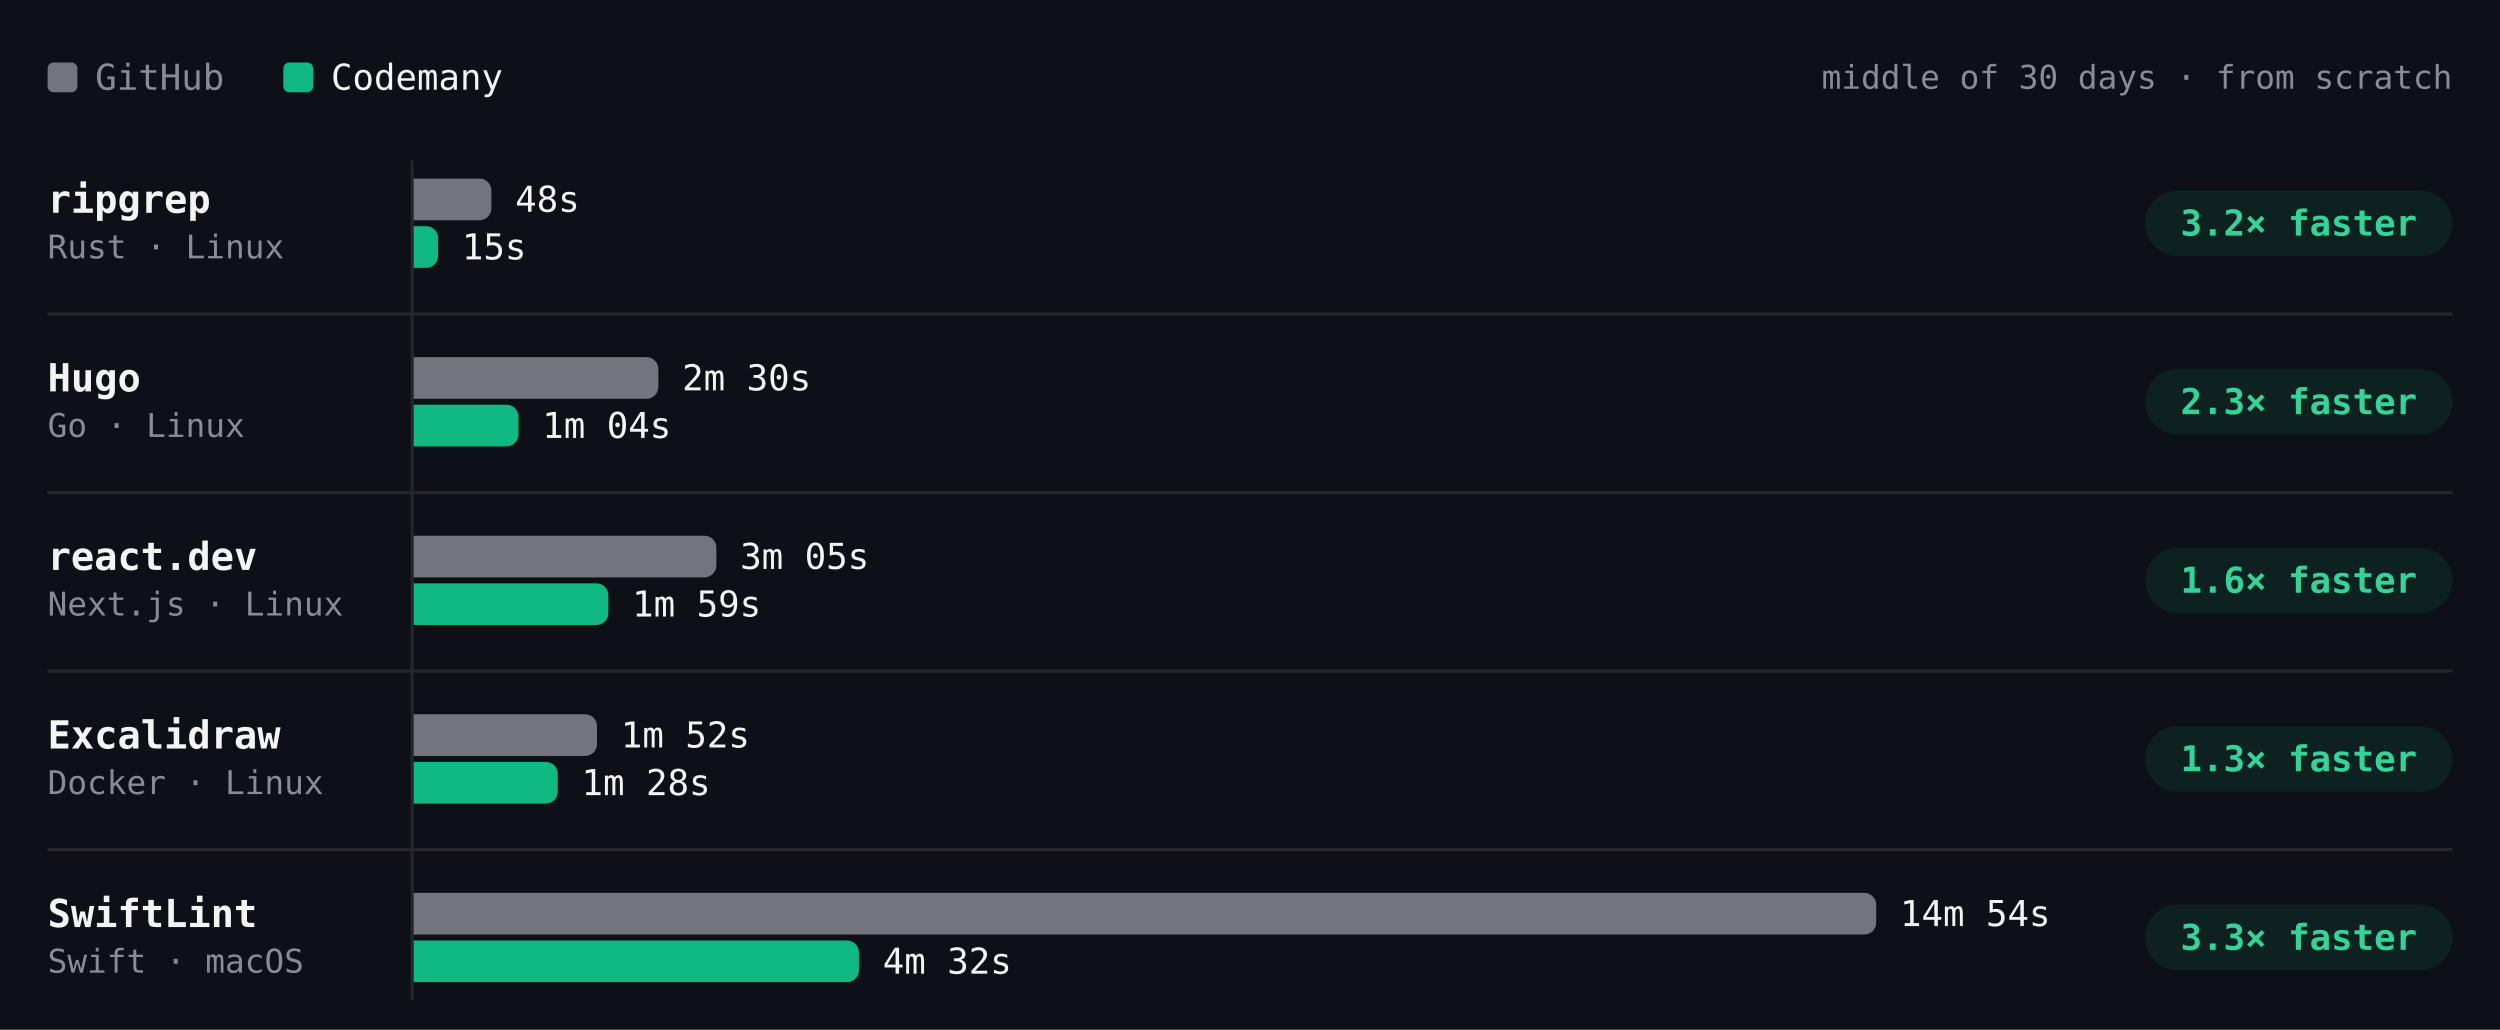
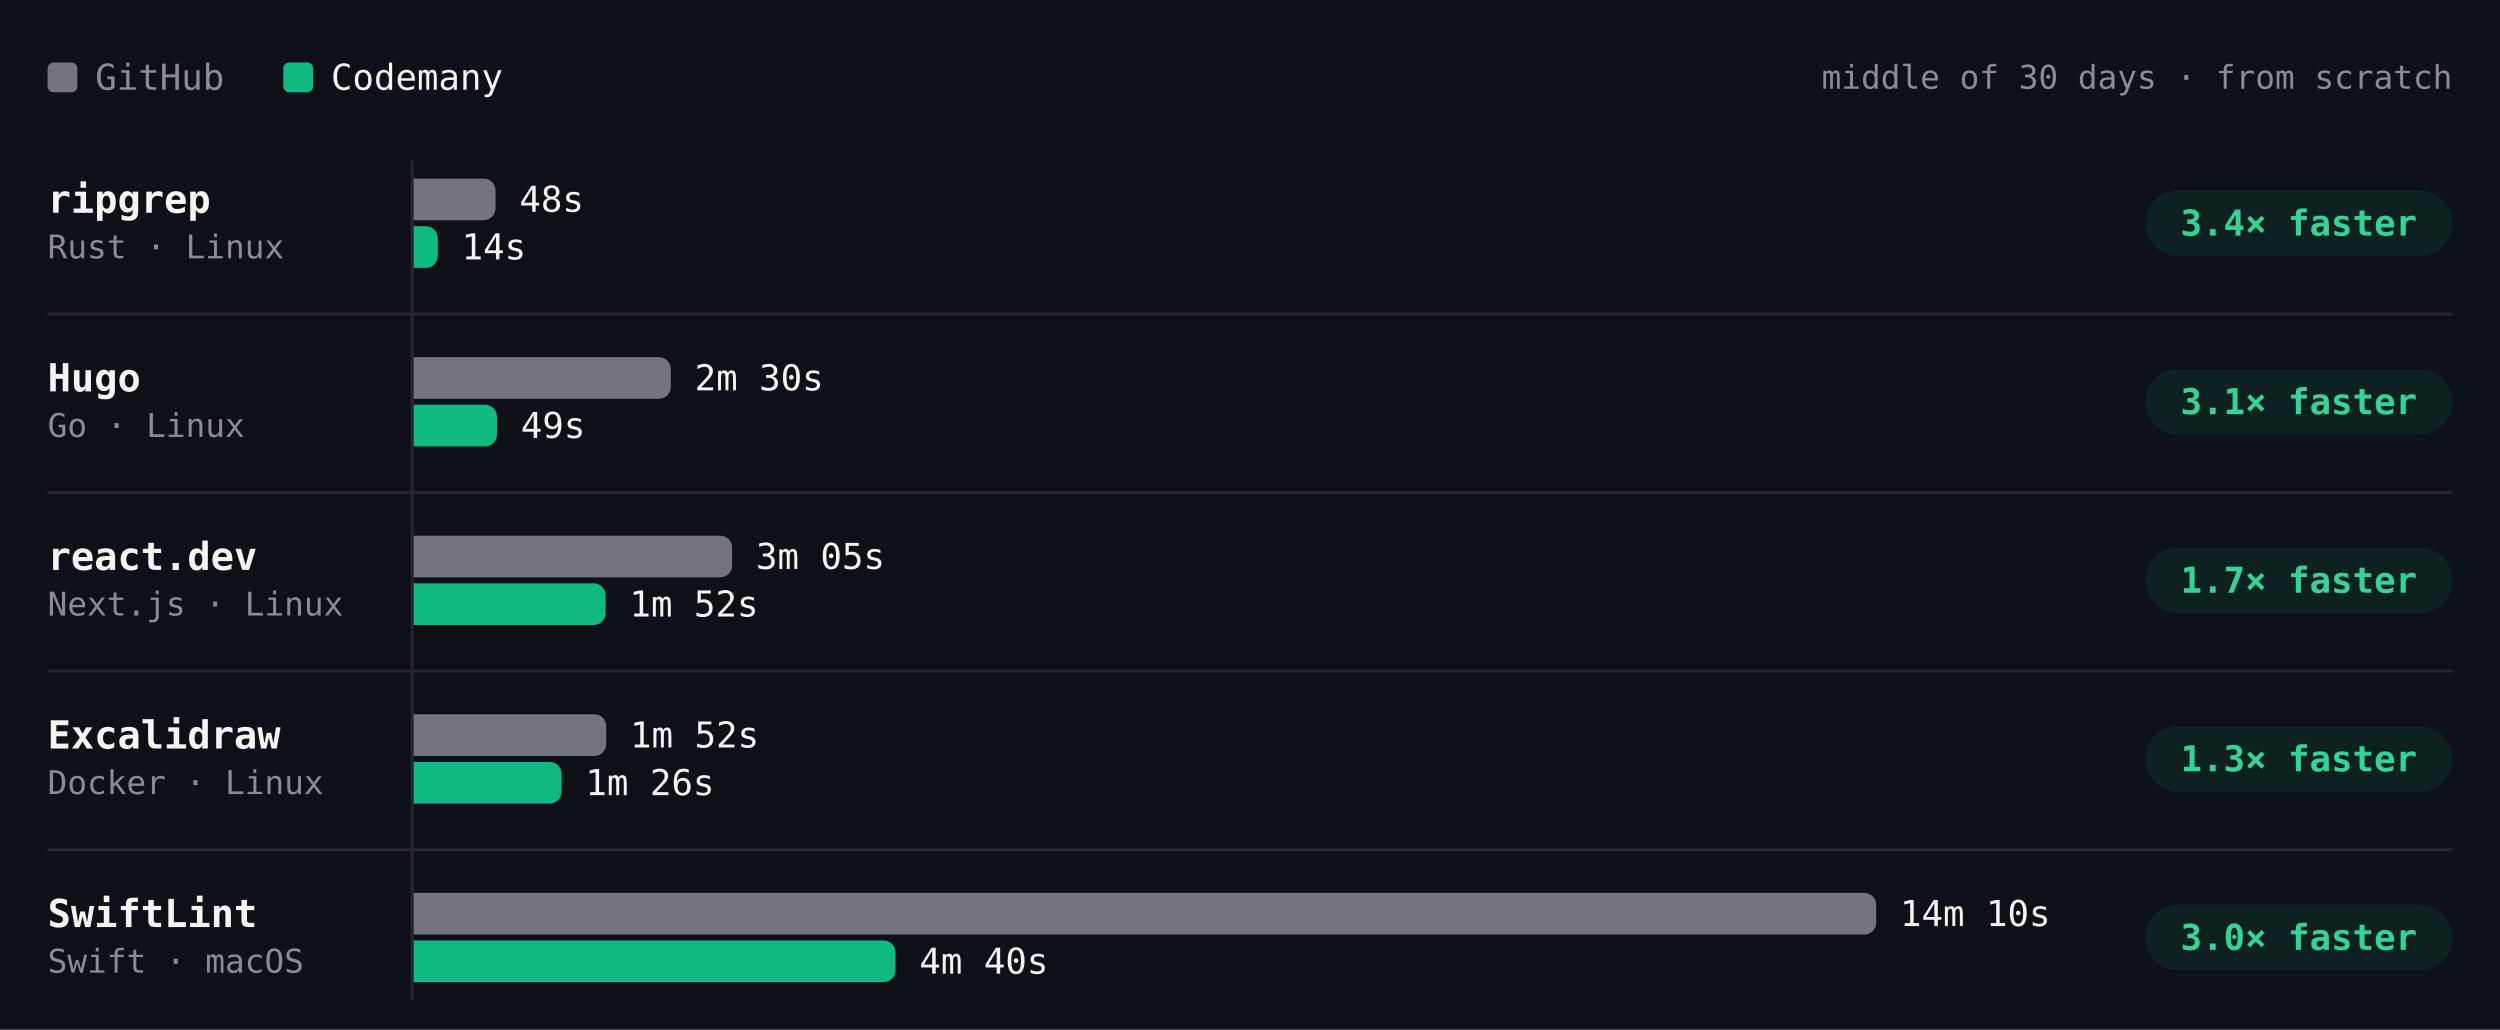
- <svg xmlns="http://www.w3.org/2000/svg" viewBox="0 0 840 346" width="840" height="346" role="img" aria-label="Build time per project, middle of 30 days · from scratch. ripgrep: GitHub 48s, Codemany 15s, 3.2× faster; Hugo: GitHub 2m 30s, Codemany 1m 04s, 2.3× faster; react.dev: GitHub 3m 05s, Codemany 1m 59s, 1.6× faster; Excalidraw: GitHub 1m 52s, Codemany 1m 28s, 1.3× faster; SwiftLint: GitHub 14m 54s, Codemany 4m 32s, 3.3× faster." font-family="'JetBrains Mono', ui-monospace, SFMono-Regular, Menlo, monospace" style="max-width:100%;height:auto;font-variant-numeric:tabular-nums">
+ <svg xmlns="http://www.w3.org/2000/svg" viewBox="0 0 840 346" width="840" height="346" role="img" aria-label="Build time per project, middle of 30 days · from scratch. ripgrep: GitHub 48s, Codemany 14s, 3.4× faster; Hugo: GitHub 2m 30s, Codemany 49s, 3.1× faster; react.dev: GitHub 3m 05s, Codemany 1m 52s, 1.7× faster; Excalidraw: GitHub 1m 52s, Codemany 1m 26s, 1.3× faster; SwiftLint: GitHub 14m 10s, Codemany 4m 40s, 3.0× faster." font-family="'JetBrains Mono', ui-monospace, SFMono-Regular, Menlo, monospace" style="max-width:100%;height:auto;font-variant-numeric:tabular-nums">
  <rect width="840" height="346" fill="#0d1117" />
  <rect x="16" y="21" width="10" height="10" rx="2" fill="#74747c" />
  <text x="32" y="26" font-size="12" fill="#8b8b94" dominant-baseline="central">GitHub</text>
  <rect x="95.2" y="21" width="10" height="10" rx="2" fill="#10b981" />
  <text x="111.2" y="26" font-size="12" fill="#f4f4f5" dominant-baseline="central">Codemany</text>
  <text x="824" y="26" font-size="11" fill="#8b8b94" text-anchor="end" dominant-baseline="central">middle of 30 days · from scratch</text>
  <path d="M138.5 54L138.5 336" stroke="#27272a" stroke-width="1" fill="none" />
  <text x="16" y="67" font-size="13" fill="#f4f4f5" font-weight="600" dominant-baseline="central">ripgrep</text>
  <text x="16" y="83" font-size="11" fill="#8b8b94" dominant-baseline="central">Rust · Linux</text>
  <g class="bench-mark" data-tip="ripgrep · GitHub · 48s · middle of 2 nights" data-href="https://github.com/codemanyhq/bench-private/actions/runs/41359852763/job/125007759956" style="cursor:pointer">
    <rect x="139" y="59" width="549.8" height="16" fill="#0d1117" fill-opacity="0" />
-     <path d="M139 60h22.1a4 4 0 0 1 4 4v6a4 4 0 0 1 -4 4h-22.1z" fill="#74747c" />
-     <text x="173.1" y="67" font-size="12" fill="#f4f4f5" dominant-baseline="central">48s</text>
+     <path d="M139 60h23.5a4 4 0 0 1 4 4v6a4 4 0 0 1 -4 4h-23.5z" fill="#74747c" />
+     <text x="174.5" y="67" font-size="12" fill="#f4f4f5" dominant-baseline="central">48s</text>
  </g>
-   <g class="bench-mark" data-tip="ripgrep · Codemany · 15s · middle of 9 nights" data-href="https://github.com/codemanyhq/bench/actions/runs/41507481012/job/125490686861" style="cursor:pointer">
+   <g class="bench-mark" data-tip="ripgrep · Codemany · 14s · middle of 10 nights" data-href="https://github.com/codemanyhq/bench/actions/runs/41523326203/job/125544883725" style="cursor:pointer">
    <rect x="139" y="75" width="549.8" height="16" fill="#0d1117" fill-opacity="0" />
-     <path d="M139 76h4.2a4 4 0 0 1 4 4v6a4 4 0 0 1 -4 4h-4.2z" fill="#10b981" />
-     <text x="155.2" y="83" font-size="12" fill="#f4f4f5" dominant-baseline="central">15s</text>
+     <path d="M139 76h4.1a4 4 0 0 1 4 4v6a4 4 0 0 1 -4 4h-4.1z" fill="#10b981" />
+     <text x="155.1" y="83" font-size="12" fill="#f4f4f5" dominant-baseline="central">14s</text>
  </g>
  <rect x="720.8" y="64" width="103.2" height="22" rx="11" fill="rgba(16,185,129,0.10)" />
-   <text x="772.4" y="75" font-size="12" fill="#34d399" font-weight="600" text-anchor="middle" dominant-baseline="central">3.2× faster</text>
+   <text x="772.4" y="75" font-size="12" fill="#34d399" font-weight="600" text-anchor="middle" dominant-baseline="central">3.4× faster</text>
  <text x="16" y="127" font-size="13" fill="#f4f4f5" font-weight="600" dominant-baseline="central">Hugo</text>
  <text x="16" y="143" font-size="11" fill="#8b8b94" dominant-baseline="central">Go · Linux</text>
  <g class="bench-mark" data-tip="Hugo · GitHub · 2m 30s · middle of 2 nights" data-href="https://github.com/codemanyhq/bench-private/actions/runs/41359852763/job/125007759928" style="cursor:pointer">
    <rect x="139" y="119" width="549.8" height="16" fill="#0d1117" fill-opacity="0" />
-     <path d="M139 120h78.2a4 4 0 0 1 4 4v6a4 4 0 0 1 -4 4h-78.2z" fill="#74747c" />
-     <text x="229.2" y="127" font-size="12" fill="#f4f4f5" dominant-baseline="central">2m 30s</text>
+     <path d="M139 120h82.4a4 4 0 0 1 4 4v6a4 4 0 0 1 -4 4h-82.4z" fill="#74747c" />
+     <text x="233.4" y="127" font-size="12" fill="#f4f4f5" dominant-baseline="central">2m 30s</text>
  </g>
-   <g class="bench-mark" data-tip="Hugo · Codemany · 1m 04s · middle of 9 nights" data-href="https://github.com/codemanyhq/bench/actions/runs/41507481012/job/125490686629" style="cursor:pointer">
+   <g class="bench-mark" data-tip="Hugo · Codemany · 49s · middle of 10 nights" data-href="https://github.com/codemanyhq/bench/actions/runs/41523326203/job/125544883603" style="cursor:pointer">
    <rect x="139" y="135" width="549.8" height="16" fill="#0d1117" fill-opacity="0" />
-     <path d="M139 136h31.2a4 4 0 0 1 4 4v6a4 4 0 0 1 -4 4h-31.2z" fill="#10b981" />
-     <text x="182.2" y="143" font-size="12" fill="#f4f4f5" dominant-baseline="central">1m 04s</text>
+     <path d="M139 136h24a4 4 0 0 1 4 4v6a4 4 0 0 1 -4 4h-24z" fill="#10b981" />
+     <text x="175" y="143" font-size="12" fill="#f4f4f5" dominant-baseline="central">49s</text>
  </g>
  <rect x="720.8" y="124" width="103.2" height="22" rx="11" fill="rgba(16,185,129,0.10)" />
-   <text x="772.4" y="135" font-size="12" fill="#34d399" font-weight="600" text-anchor="middle" dominant-baseline="central">2.3× faster</text>
+   <text x="772.4" y="135" font-size="12" fill="#34d399" font-weight="600" text-anchor="middle" dominant-baseline="central">3.1× faster</text>
  <path d="M16 105.5L824 105.5" stroke="#27272a" stroke-width="1" fill="none" />
  <text x="16" y="187" font-size="13" fill="#f4f4f5" font-weight="600" dominant-baseline="central">react.dev</text>
  <text x="16" y="203" font-size="11" fill="#8b8b94" dominant-baseline="central">Next.js · Linux</text>
  <g class="bench-mark" data-tip="react.dev · GitHub · 3m 05s · middle of 2 nights" data-href="https://github.com/codemanyhq/bench-private/actions/runs/41359852763/job/125007760013" style="cursor:pointer">
    <rect x="139" y="179" width="549.8" height="16" fill="#0d1117" fill-opacity="0" />
-     <path d="M139 180h97.7a4 4 0 0 1 4 4v6a4 4 0 0 1 -4 4h-97.7z" fill="#74747c" />
-     <text x="248.7" y="187" font-size="12" fill="#f4f4f5" dominant-baseline="central">3m 05s</text>
+     <path d="M139 180h103a4 4 0 0 1 4 4v6a4 4 0 0 1 -4 4h-103z" fill="#74747c" />
+     <text x="254" y="187" font-size="12" fill="#f4f4f5" dominant-baseline="central">3m 05s</text>
  </g>
-   <g class="bench-mark" data-tip="react.dev · Codemany · 1m 59s · middle of 9 nights" data-href="https://github.com/codemanyhq/bench/actions/runs/41507481012/job/125490687050" style="cursor:pointer">
+   <g class="bench-mark" data-tip="react.dev · Codemany · 1m 52s · middle of 10 nights" data-href="https://github.com/codemanyhq/bench/actions/runs/41523326203/job/125544883702" style="cursor:pointer">
    <rect x="139" y="195" width="549.8" height="16" fill="#0d1117" fill-opacity="0" />
-     <path d="M139 196h61.4a4 4 0 0 1 4 4v6a4 4 0 0 1 -4 4h-61.4z" fill="#10b981" />
-     <text x="212.4" y="203" font-size="12" fill="#f4f4f5" dominant-baseline="central">1m 59s</text>
+     <path d="M139 196h60.5a4 4 0 0 1 4 4v6a4 4 0 0 1 -4 4h-60.5z" fill="#10b981" />
+     <text x="211.5" y="203" font-size="12" fill="#f4f4f5" dominant-baseline="central">1m 52s</text>
  </g>
  <rect x="720.8" y="184" width="103.2" height="22" rx="11" fill="rgba(16,185,129,0.10)" />
-   <text x="772.4" y="195" font-size="12" fill="#34d399" font-weight="600" text-anchor="middle" dominant-baseline="central">1.6× faster</text>
+   <text x="772.4" y="195" font-size="12" fill="#34d399" font-weight="600" text-anchor="middle" dominant-baseline="central">1.7× faster</text>
  <path d="M16 165.5L824 165.5" stroke="#27272a" stroke-width="1" fill="none" />
  <text x="16" y="247" font-size="13" fill="#f4f4f5" font-weight="600" dominant-baseline="central">Excalidraw</text>
  <text x="16" y="263" font-size="11" fill="#8b8b94" dominant-baseline="central">Docker · Linux</text>
  <g class="bench-mark" data-tip="Excalidraw · GitHub · 1m 52s · middle of 2 nights" data-href="https://github.com/codemanyhq/bench-private/actions/runs/41359852763/job/125007760205" style="cursor:pointer">
    <rect x="139" y="239" width="549.8" height="16" fill="#0d1117" fill-opacity="0" />
-     <path d="M139 240h57.6a4 4 0 0 1 4 4v6a4 4 0 0 1 -4 4h-57.6z" fill="#74747c" />
-     <text x="208.6" y="247" font-size="12" fill="#f4f4f5" dominant-baseline="central">1m 52s</text>
+     <path d="M139 240h60.7a4 4 0 0 1 4 4v6a4 4 0 0 1 -4 4h-60.7z" fill="#74747c" />
+     <text x="211.7" y="247" font-size="12" fill="#f4f4f5" dominant-baseline="central">1m 52s</text>
  </g>
-   <g class="bench-mark" data-tip="Excalidraw · Codemany · 1m 28s · middle of 8 nights" data-href="https://github.com/codemanyhq/bench/actions/runs/41507481012/job/125490687014" style="cursor:pointer">
+   <g class="bench-mark" data-tip="Excalidraw · Codemany · 1m 26s · middle of 9 nights" data-href="https://github.com/codemanyhq/bench/actions/runs/41523326203/job/125544883760" style="cursor:pointer">
    <rect x="139" y="255" width="549.8" height="16" fill="#0d1117" fill-opacity="0" />
-     <path d="M139 256h44.4a4 4 0 0 1 4 4v6a4 4 0 0 1 -4 4h-44.4z" fill="#10b981" />
-     <text x="195.4" y="263" font-size="12" fill="#f4f4f5" dominant-baseline="central">1m 28s</text>
+     <path d="M139 256h45.7a4 4 0 0 1 4 4v6a4 4 0 0 1 -4 4h-45.7z" fill="#10b981" />
+     <text x="196.7" y="263" font-size="12" fill="#f4f4f5" dominant-baseline="central">1m 26s</text>
  </g>
  <rect x="720.8" y="244" width="103.2" height="22" rx="11" fill="rgba(16,185,129,0.10)" />
  <text x="772.4" y="255" font-size="12" fill="#34d399" font-weight="600" text-anchor="middle" dominant-baseline="central">1.3× faster</text>
  <path d="M16 225.5L824 225.5" stroke="#27272a" stroke-width="1" fill="none" />
  <text x="16" y="307" font-size="13" fill="#f4f4f5" font-weight="600" dominant-baseline="central">SwiftLint</text>
  <text x="16" y="323" font-size="11" fill="#8b8b94" dominant-baseline="central">Swift · macOS</text>
-   <g class="bench-mark" data-tip="SwiftLint · GitHub · 14m 54s · middle of 8 nights" data-href="https://github.com/codemanyhq/bench/actions/runs/41507481012/job/125490687559" style="cursor:pointer">
+   <g class="bench-mark" data-tip="SwiftLint · GitHub · 14m 10s · middle of 9 nights" data-href="https://github.com/codemanyhq/bench/actions/runs/41523326203/job/125544883787" style="cursor:pointer">
    <rect x="139" y="299" width="549.8" height="16" fill="#0d1117" fill-opacity="0" />
    <path d="M139 300h487.4a4 4 0 0 1 4 4v6a4 4 0 0 1 -4 4h-487.4z" fill="#74747c" />
-     <text x="638.4" y="307" font-size="12" fill="#f4f4f5" dominant-baseline="central">14m 54s</text>
+     <text x="638.4" y="307" font-size="12" fill="#f4f4f5" dominant-baseline="central">14m 10s</text>
  </g>
-   <g class="bench-mark" data-tip="SwiftLint · Codemany · 4m 32s · middle of 9 nights" data-href="https://github.com/codemanyhq/bench/actions/runs/41507481012/job/125490686490" style="cursor:pointer">
+   <g class="bench-mark" data-tip="SwiftLint · Codemany · 4m 40s · middle of 10 nights" data-href="https://github.com/codemanyhq/bench/actions/runs/41523326203/job/125544883213" style="cursor:pointer">
    <rect x="139" y="315" width="549.8" height="16" fill="#0d1117" fill-opacity="0" />
-     <path d="M139 316h145.6a4 4 0 0 1 4 4v6a4 4 0 0 1 -4 4h-145.6z" fill="#10b981" />
-     <text x="296.6" y="323" font-size="12" fill="#f4f4f5" dominant-baseline="central">4m 32s</text>
+     <path d="M139 316h157.9a4 4 0 0 1 4 4v6a4 4 0 0 1 -4 4h-157.9z" fill="#10b981" />
+     <text x="308.9" y="323" font-size="12" fill="#f4f4f5" dominant-baseline="central">4m 40s</text>
  </g>
  <rect x="720.8" y="304" width="103.2" height="22" rx="11" fill="rgba(16,185,129,0.10)" />
-   <text x="772.4" y="315" font-size="12" fill="#34d399" font-weight="600" text-anchor="middle" dominant-baseline="central">3.3× faster</text>
+   <text x="772.4" y="315" font-size="12" fill="#34d399" font-weight="600" text-anchor="middle" dominant-baseline="central">3.0× faster</text>
  <path d="M16 285.5L824 285.5" stroke="#27272a" stroke-width="1" fill="none" />
</svg>
